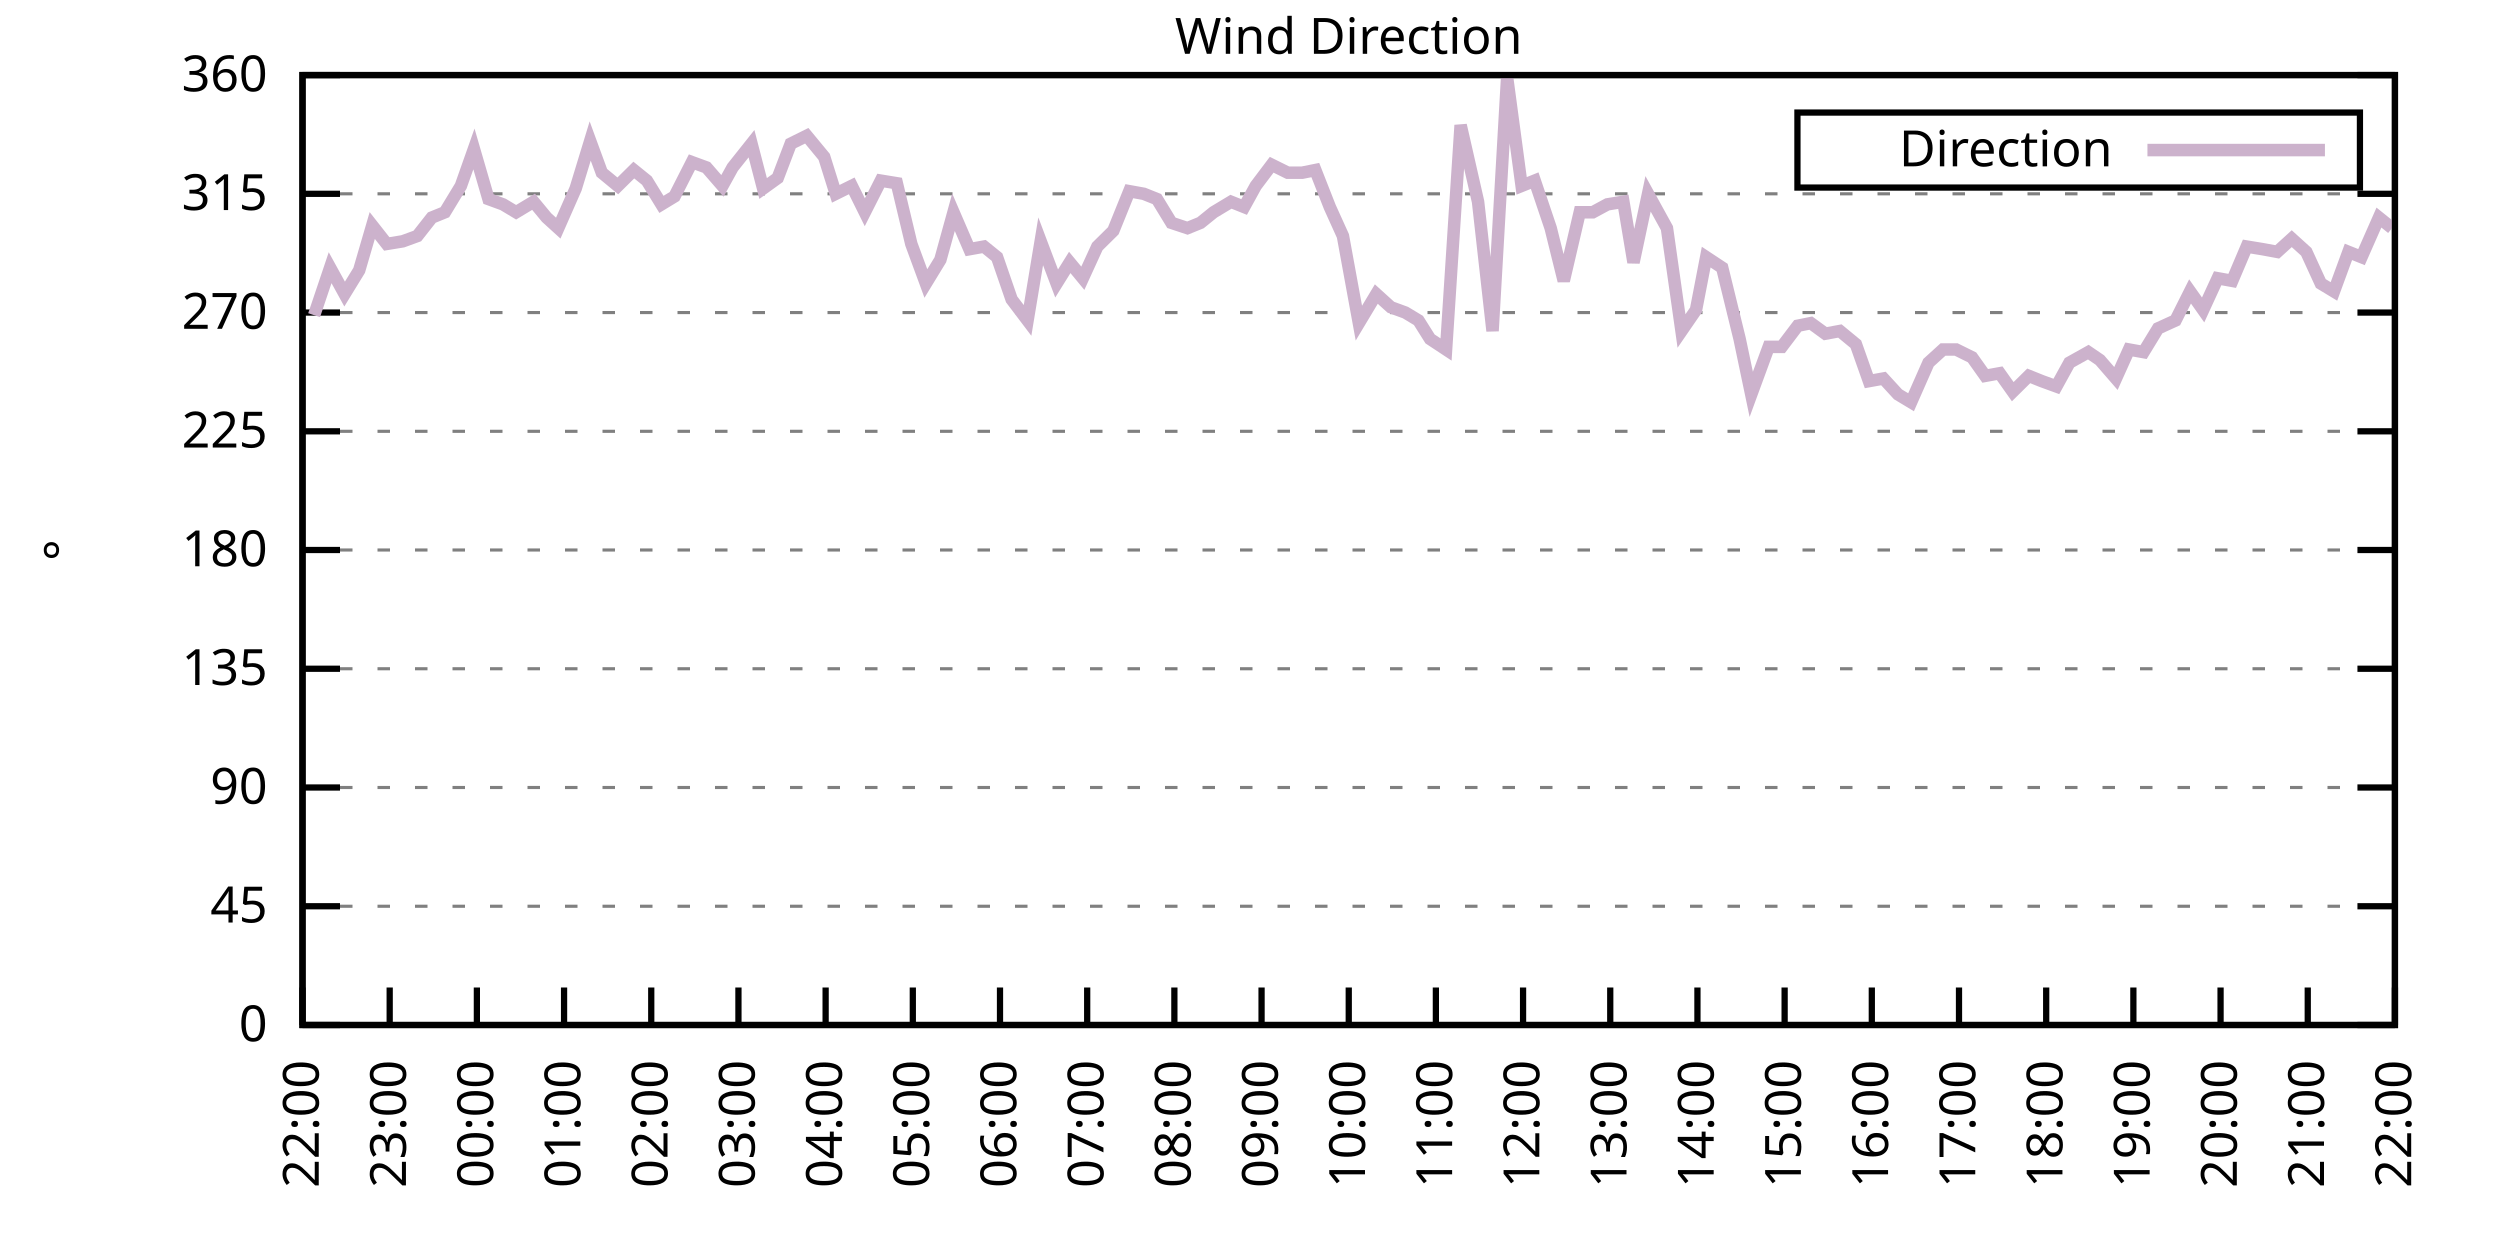
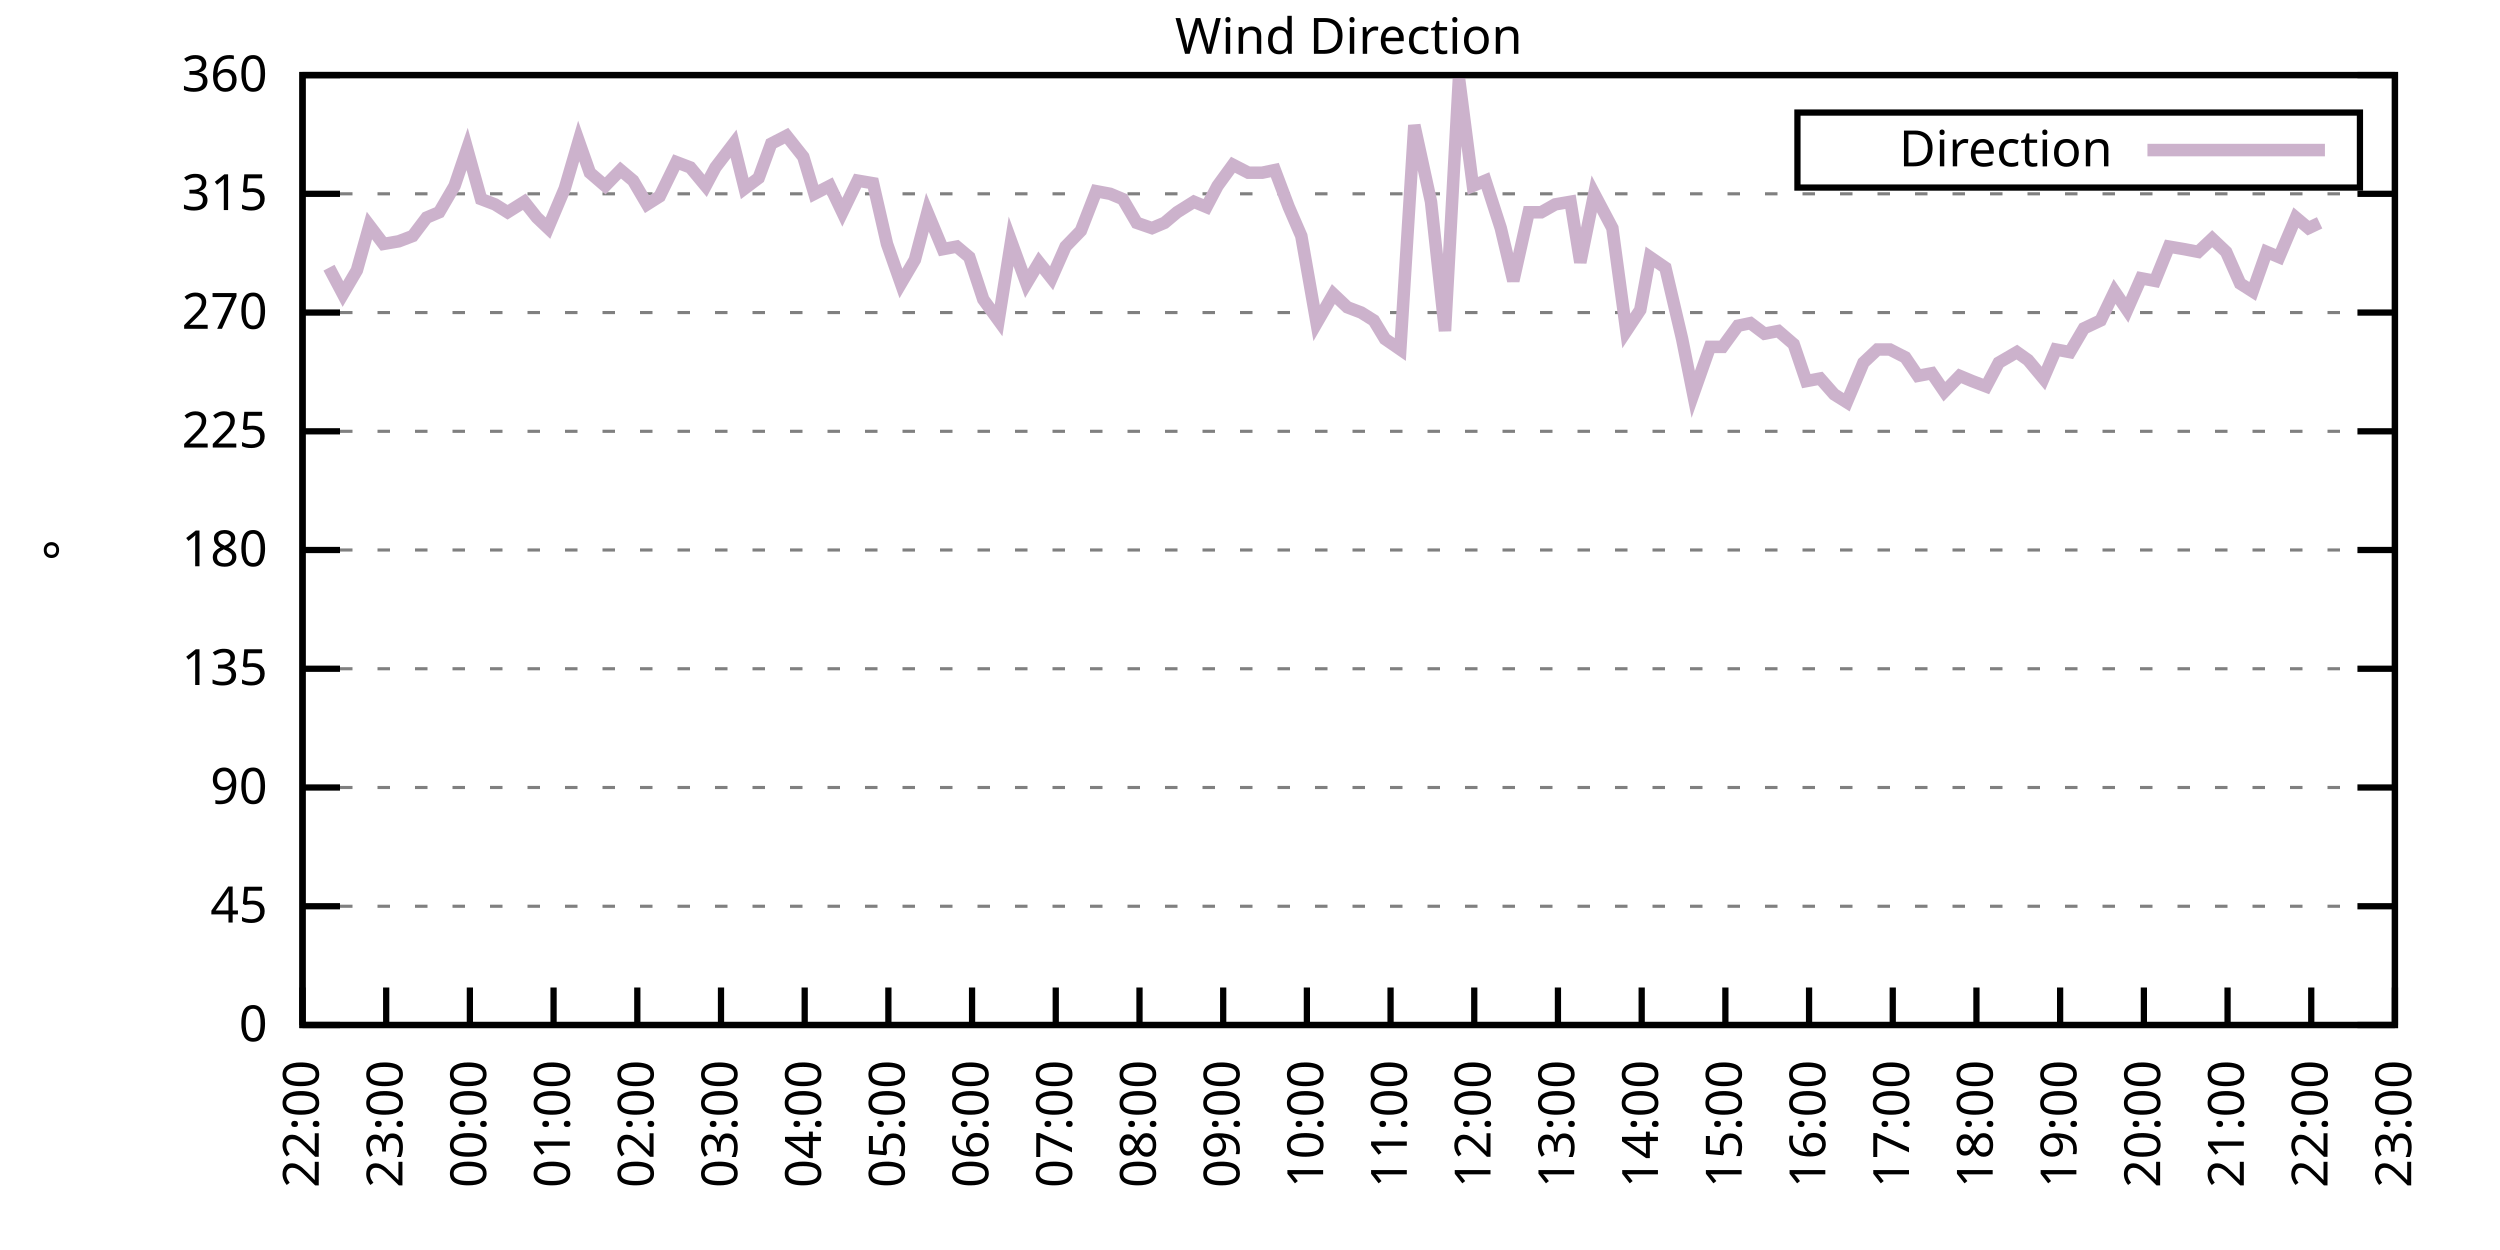
<svg xmlns="http://www.w3.org/2000/svg" xmlns:xlink="http://www.w3.org/1999/xlink" width="400" height="200" viewBox="0 0 400 200">
  <g id="gnuplot_canvas">
    <rect x="0" y="0" width="400" height="200" fill="none" />
    <defs>
      <circle id="gpDot" r="0.5" stroke-width="0.5" stroke="currentColor" />
      <path id="gpPt0" stroke-width="0.333" stroke="currentColor" d="M-1,0 h2 M0,-1 v2" />
      <path id="gpPt1" stroke-width="0.333" stroke="currentColor" d="M-1,-1 L1,1 M1,-1 L-1,1" />
      <path id="gpPt2" stroke-width="0.333" stroke="currentColor" d="M-1,0 L1,0 M0,-1 L0,1 M-1,-1 L1,1 M-1,1 L1,-1" />
      <rect id="gpPt3" stroke-width="0.333" stroke="currentColor" x="-1" y="-1" width="2" height="2" />
      <rect id="gpPt4" stroke-width="0.333" stroke="currentColor" fill="currentColor" x="-1" y="-1" width="2" height="2" />
      <circle id="gpPt5" stroke-width="0.333" stroke="currentColor" cx="0" cy="0" r="1" />
      <use xlink:href="#gpPt5" id="gpPt6" fill="currentColor" stroke="none" />
      <path id="gpPt7" stroke-width="0.333" stroke="currentColor" d="M0,-1.33 L-1.33,0.67 L1.33,0.67 z" />
      <use xlink:href="#gpPt7" id="gpPt8" fill="currentColor" stroke="none" />
      <use xlink:href="#gpPt7" id="gpPt9" stroke="currentColor" transform="rotate(180)" />
      <use xlink:href="#gpPt9" id="gpPt10" fill="currentColor" stroke="none" />
      <use xlink:href="#gpPt3" id="gpPt11" stroke="currentColor" transform="rotate(45)" />
      <use xlink:href="#gpPt11" id="gpPt12" fill="currentColor" stroke="none" />
      <path id="gpPt13" stroke-width="0.333" stroke="currentColor" d="M0,1.330 L1.265,0.411 L0.782,-1.067 L-0.782,-1.076 L-1.265,0.411 z" />
      <use xlink:href="#gpPt13" id="gpPt14" fill="currentColor" stroke="none" />
      <filter id="textbox" filterUnits="objectBoundingBox" x="0" y="0" height="1" width="1">
        <feFlood flood-color="white" flood-opacity="1" result="bgnd" />
        <feComposite in="SourceGraphic" in2="bgnd" operator="atop" />
      </filter>
      <filter id="greybox" filterUnits="objectBoundingBox" x="0" y="0" height="1" width="1">
        <feFlood flood-color="lightgrey" flood-opacity="1" result="grey" />
        <feComposite in="SourceGraphic" in2="grey" operator="atop" />
      </filter>
    </defs>
    <g fill="none" color="white" stroke="currentColor" stroke-width="1.00" stroke-linecap="butt" stroke-linejoin="miter">
</g>
    <g fill="none" color="black" stroke="currentColor" stroke-width="1.00" stroke-linecap="butt" stroke-linejoin="miter">
      <g stroke="none" shape-rendering="crispEdges">
        <polygon fill="rgb(255, 255, 255)" points="48.40,164.00 383.18,164.00 383.18,12.02 48.40,12.02 " />
      </g>
    </g>
    <g fill="none" color="black" stroke="currentColor" stroke-width="1.00" stroke-linecap="butt" stroke-linejoin="miter">
</g>
    <g fill="none" color="black" stroke="black" stroke-width="0.50" stroke-linecap="butt" stroke-linejoin="miter">
</g>
    <g fill="none" color="gray" stroke="currentColor" stroke-width="0.50" stroke-linecap="butt" stroke-linejoin="miter">
      <path stroke="gray" stroke-dasharray="2,4" class="gridline" d="M48.40,164.00 L383.19,164.00  " />
    </g>
    <g fill="none" color="gray" stroke="gray" stroke-width="1.00" stroke-linecap="butt" stroke-linejoin="miter">
</g>
    <g fill="none" color="black" stroke="currentColor" stroke-width="1.00" stroke-linecap="butt" stroke-linejoin="miter">
      <path stroke="black" d="M48.40,164.00 L54.40,164.00 M383.19,164.00 L377.19,164.00  " />
      <g transform="translate(42.80,166.60)" stroke="none" fill="black" font-family="Sans" font-size="8.00" text-anchor="end">
        <text>
          <tspan font-family="Sans"> 0</tspan>
        </text>
      </g>
    </g>
    <g fill="none" color="black" stroke="currentColor" stroke-width="1.00" stroke-linecap="butt" stroke-linejoin="miter">
</g>
    <g fill="none" color="black" stroke="black" stroke-width="0.50" stroke-linecap="butt" stroke-linejoin="miter">
</g>
    <g fill="none" color="gray" stroke="currentColor" stroke-width="0.50" stroke-linecap="butt" stroke-linejoin="miter">
      <path stroke="gray" stroke-dasharray="2,4" class="gridline" d="M48.40,145.00 L383.19,145.00  " />
    </g>
    <g fill="none" color="gray" stroke="gray" stroke-width="1.00" stroke-linecap="butt" stroke-linejoin="miter">
</g>
    <g fill="none" color="black" stroke="currentColor" stroke-width="1.00" stroke-linecap="butt" stroke-linejoin="miter">
      <path stroke="black" d="M48.40,145.00 L54.40,145.00 M383.19,145.00 L377.19,145.00  " />
      <g transform="translate(42.80,147.60)" stroke="none" fill="black" font-family="Sans" font-size="8.00" text-anchor="end">
        <text>
          <tspan font-family="Sans"> 45</tspan>
        </text>
      </g>
    </g>
    <g fill="none" color="black" stroke="currentColor" stroke-width="1.00" stroke-linecap="butt" stroke-linejoin="miter">
</g>
    <g fill="none" color="black" stroke="black" stroke-width="0.50" stroke-linecap="butt" stroke-linejoin="miter">
</g>
    <g fill="none" color="gray" stroke="currentColor" stroke-width="0.50" stroke-linecap="butt" stroke-linejoin="miter">
      <path stroke="gray" stroke-dasharray="2,4" class="gridline" d="M48.40,126.00 L383.19,126.00  " />
    </g>
    <g fill="none" color="gray" stroke="gray" stroke-width="1.00" stroke-linecap="butt" stroke-linejoin="miter">
</g>
    <g fill="none" color="black" stroke="currentColor" stroke-width="1.00" stroke-linecap="butt" stroke-linejoin="miter">
      <path stroke="black" d="M48.40,126.00 L54.40,126.00 M383.19,126.00 L377.19,126.00  " />
      <g transform="translate(42.80,128.60)" stroke="none" fill="black" font-family="Sans" font-size="8.00" text-anchor="end">
        <text>
          <tspan font-family="Sans"> 90</tspan>
        </text>
      </g>
    </g>
    <g fill="none" color="black" stroke="currentColor" stroke-width="1.00" stroke-linecap="butt" stroke-linejoin="miter">
</g>
    <g fill="none" color="black" stroke="black" stroke-width="0.50" stroke-linecap="butt" stroke-linejoin="miter">
</g>
    <g fill="none" color="gray" stroke="currentColor" stroke-width="0.50" stroke-linecap="butt" stroke-linejoin="miter">
      <path stroke="gray" stroke-dasharray="2,4" class="gridline" d="M48.40,107.00 L383.19,107.00  " />
    </g>
    <g fill="none" color="gray" stroke="gray" stroke-width="1.00" stroke-linecap="butt" stroke-linejoin="miter">
</g>
    <g fill="none" color="black" stroke="currentColor" stroke-width="1.00" stroke-linecap="butt" stroke-linejoin="miter">
      <path stroke="black" d="M48.40,107.00 L54.40,107.00 M383.19,107.00 L377.19,107.00  " />
      <g transform="translate(42.80,109.60)" stroke="none" fill="black" font-family="Sans" font-size="8.00" text-anchor="end">
        <text>
          <tspan font-family="Sans"> 135</tspan>
        </text>
      </g>
    </g>
    <g fill="none" color="black" stroke="currentColor" stroke-width="1.00" stroke-linecap="butt" stroke-linejoin="miter">
</g>
    <g fill="none" color="black" stroke="black" stroke-width="0.50" stroke-linecap="butt" stroke-linejoin="miter">
</g>
    <g fill="none" color="gray" stroke="currentColor" stroke-width="0.50" stroke-linecap="butt" stroke-linejoin="miter">
      <path stroke="gray" stroke-dasharray="2,4" class="gridline" d="M48.40,88.00 L383.19,88.00  " />
    </g>
    <g fill="none" color="gray" stroke="gray" stroke-width="1.00" stroke-linecap="butt" stroke-linejoin="miter">
</g>
    <g fill="none" color="black" stroke="currentColor" stroke-width="1.00" stroke-linecap="butt" stroke-linejoin="miter">
      <path stroke="black" d="M48.40,88.00 L54.40,88.00 M383.19,88.00 L377.19,88.00  " />
      <g transform="translate(42.80,90.60)" stroke="none" fill="black" font-family="Sans" font-size="8.00" text-anchor="end">
        <text>
          <tspan font-family="Sans"> 180</tspan>
        </text>
      </g>
    </g>
    <g fill="none" color="black" stroke="currentColor" stroke-width="1.00" stroke-linecap="butt" stroke-linejoin="miter">
</g>
    <g fill="none" color="black" stroke="black" stroke-width="0.50" stroke-linecap="butt" stroke-linejoin="miter">
</g>
    <g fill="none" color="gray" stroke="currentColor" stroke-width="0.50" stroke-linecap="butt" stroke-linejoin="miter">
      <path stroke="gray" stroke-dasharray="2,4" class="gridline" d="M48.40,69.01 L383.19,69.01  " />
    </g>
    <g fill="none" color="gray" stroke="gray" stroke-width="1.00" stroke-linecap="butt" stroke-linejoin="miter">
</g>
    <g fill="none" color="black" stroke="currentColor" stroke-width="1.00" stroke-linecap="butt" stroke-linejoin="miter">
      <path stroke="black" d="M48.40,69.01 L54.40,69.01 M383.19,69.01 L377.19,69.01  " />
      <g transform="translate(42.80,71.61)" stroke="none" fill="black" font-family="Sans" font-size="8.00" text-anchor="end">
        <text>
          <tspan font-family="Sans"> 225</tspan>
        </text>
      </g>
    </g>
    <g fill="none" color="black" stroke="currentColor" stroke-width="1.00" stroke-linecap="butt" stroke-linejoin="miter">
</g>
    <g fill="none" color="black" stroke="black" stroke-width="0.50" stroke-linecap="butt" stroke-linejoin="miter">
</g>
    <g fill="none" color="gray" stroke="currentColor" stroke-width="0.50" stroke-linecap="butt" stroke-linejoin="miter">
      <path stroke="gray" stroke-dasharray="2,4" class="gridline" d="M48.40,50.01 L383.19,50.01  " />
    </g>
    <g fill="none" color="gray" stroke="gray" stroke-width="1.00" stroke-linecap="butt" stroke-linejoin="miter">
</g>
    <g fill="none" color="black" stroke="currentColor" stroke-width="1.00" stroke-linecap="butt" stroke-linejoin="miter">
      <path stroke="black" d="M48.40,50.01 L54.40,50.01 M383.19,50.01 L377.19,50.01  " />
      <g transform="translate(42.80,52.61)" stroke="none" fill="black" font-family="Sans" font-size="8.00" text-anchor="end">
        <text>
          <tspan font-family="Sans"> 270</tspan>
        </text>
      </g>
    </g>
    <g fill="none" color="black" stroke="currentColor" stroke-width="1.00" stroke-linecap="butt" stroke-linejoin="miter">
</g>
    <g fill="none" color="black" stroke="black" stroke-width="0.50" stroke-linecap="butt" stroke-linejoin="miter">
</g>
    <g fill="none" color="gray" stroke="currentColor" stroke-width="0.50" stroke-linecap="butt" stroke-linejoin="miter">
      <path stroke="gray" stroke-dasharray="2,4" class="gridline" d="M48.40,31.01 L383.19,31.01  " />
    </g>
    <g fill="none" color="gray" stroke="gray" stroke-width="1.00" stroke-linecap="butt" stroke-linejoin="miter">
</g>
    <g fill="none" color="black" stroke="currentColor" stroke-width="1.00" stroke-linecap="butt" stroke-linejoin="miter">
      <path stroke="black" d="M48.40,31.01 L54.40,31.01 M383.19,31.01 L377.19,31.01  " />
      <g transform="translate(42.80,33.61)" stroke="none" fill="black" font-family="Sans" font-size="8.00" text-anchor="end">
        <text>
          <tspan font-family="Sans"> 315</tspan>
        </text>
      </g>
    </g>
    <g fill="none" color="black" stroke="currentColor" stroke-width="1.00" stroke-linecap="butt" stroke-linejoin="miter">
</g>
    <g fill="none" color="black" stroke="black" stroke-width="0.50" stroke-linecap="butt" stroke-linejoin="miter">
</g>
    <g fill="none" color="gray" stroke="currentColor" stroke-width="0.50" stroke-linecap="butt" stroke-linejoin="miter">
      <path stroke="gray" stroke-dasharray="2,4" class="gridline" d="M48.40,12.01 L383.19,12.01  " />
    </g>
    <g fill="none" color="gray" stroke="gray" stroke-width="1.00" stroke-linecap="butt" stroke-linejoin="miter">
</g>
    <g fill="none" color="black" stroke="currentColor" stroke-width="1.00" stroke-linecap="butt" stroke-linejoin="miter">
      <path stroke="black" d="M48.40,12.01 L54.40,12.01 M383.19,12.01 L377.19,12.01  " />
      <g transform="translate(42.80,14.61)" stroke="none" fill="black" font-family="Sans" font-size="8.00" text-anchor="end">
        <text>
          <tspan font-family="Sans"> 360</tspan>
        </text>
      </g>
    </g>
    <g fill="none" color="black" stroke="currentColor" stroke-width="1.00" stroke-linecap="butt" stroke-linejoin="miter">
      <path stroke="black" d="M48.40,164.00 L48.40,158.00  " />
      <g transform="translate(51.00,169.60) rotate(270.00)" stroke="none" fill="black" font-family="Sans" font-size="8.00" text-anchor="end">
        <text>
          <tspan font-family="Sans">22:00</tspan>
        </text>
      </g>
    </g>
    <g fill="none" color="black" stroke="currentColor" stroke-width="1.00" stroke-linecap="butt" stroke-linejoin="miter">
-       <path stroke="black" d="M62.35,164.00 L62.35,158.00  " />
-       <g transform="translate(64.95,169.60) rotate(270.00)" stroke="none" fill="black" font-family="Sans" font-size="8.00" text-anchor="end">
+       <path stroke="black" d="M61.79,164.00 L61.79,158.00  " />
+       <g transform="translate(64.39,169.60) rotate(270.00)" stroke="none" fill="black" font-family="Sans" font-size="8.00" text-anchor="end">
        <text>
          <tspan font-family="Sans">23:00</tspan>
        </text>
      </g>
    </g>
    <g fill="none" color="black" stroke="currentColor" stroke-width="1.00" stroke-linecap="butt" stroke-linejoin="miter">
-       <path stroke="black" d="M76.30,164.00 L76.30,158.00  " />
-       <g transform="translate(78.90,169.60) rotate(270.00)" stroke="none" fill="black" font-family="Sans" font-size="8.00" text-anchor="end">
+       <path stroke="black" d="M75.18,164.00 L75.18,158.00  " />
+       <g transform="translate(77.78,169.60) rotate(270.00)" stroke="none" fill="black" font-family="Sans" font-size="8.00" text-anchor="end">
        <text>
          <tspan font-family="Sans">00:00</tspan>
        </text>
      </g>
    </g>
    <g fill="none" color="black" stroke="currentColor" stroke-width="1.00" stroke-linecap="butt" stroke-linejoin="miter">
-       <path stroke="black" d="M90.25,164.00 L90.25,158.00  " />
-       <g transform="translate(92.85,169.60) rotate(270.00)" stroke="none" fill="black" font-family="Sans" font-size="8.00" text-anchor="end">
+       <path stroke="black" d="M88.57,164.00 L88.57,158.00  " />
+       <g transform="translate(91.17,169.60) rotate(270.00)" stroke="none" fill="black" font-family="Sans" font-size="8.00" text-anchor="end">
        <text>
          <tspan font-family="Sans">01:00</tspan>
        </text>
      </g>
    </g>
    <g fill="none" color="black" stroke="currentColor" stroke-width="1.00" stroke-linecap="butt" stroke-linejoin="miter">
-       <path stroke="black" d="M104.20,164.00 L104.20,158.00  " />
-       <g transform="translate(106.80,169.60) rotate(270.00)" stroke="none" fill="black" font-family="Sans" font-size="8.00" text-anchor="end">
+       <path stroke="black" d="M101.97,164.00 L101.97,158.00  " />
+       <g transform="translate(104.57,169.60) rotate(270.00)" stroke="none" fill="black" font-family="Sans" font-size="8.00" text-anchor="end">
        <text>
          <tspan font-family="Sans">02:00</tspan>
        </text>
      </g>
    </g>
    <g fill="none" color="black" stroke="currentColor" stroke-width="1.00" stroke-linecap="butt" stroke-linejoin="miter">
-       <path stroke="black" d="M118.15,164.00 L118.15,158.00  " />
-       <g transform="translate(120.75,169.60) rotate(270.00)" stroke="none" fill="black" font-family="Sans" font-size="8.00" text-anchor="end">
+       <path stroke="black" d="M115.36,164.00 L115.36,158.00  " />
+       <g transform="translate(117.96,169.60) rotate(270.00)" stroke="none" fill="black" font-family="Sans" font-size="8.00" text-anchor="end">
        <text>
          <tspan font-family="Sans">03:00</tspan>
        </text>
      </g>
    </g>
    <g fill="none" color="black" stroke="currentColor" stroke-width="1.00" stroke-linecap="butt" stroke-linejoin="miter">
-       <path stroke="black" d="M132.10,164.00 L132.10,158.00  " />
-       <g transform="translate(134.70,169.60) rotate(270.00)" stroke="none" fill="black" font-family="Sans" font-size="8.00" text-anchor="end">
+       <path stroke="black" d="M128.75,164.00 L128.75,158.00  " />
+       <g transform="translate(131.35,169.60) rotate(270.00)" stroke="none" fill="black" font-family="Sans" font-size="8.00" text-anchor="end">
        <text>
          <tspan font-family="Sans">04:00</tspan>
        </text>
      </g>
    </g>
    <g fill="none" color="black" stroke="currentColor" stroke-width="1.00" stroke-linecap="butt" stroke-linejoin="miter">
-       <path stroke="black" d="M146.05,164.00 L146.05,158.00  " />
-       <g transform="translate(148.65,169.60) rotate(270.00)" stroke="none" fill="black" font-family="Sans" font-size="8.00" text-anchor="end">
+       <path stroke="black" d="M142.14,164.00 L142.14,158.00  " />
+       <g transform="translate(144.74,169.60) rotate(270.00)" stroke="none" fill="black" font-family="Sans" font-size="8.00" text-anchor="end">
        <text>
          <tspan font-family="Sans">05:00</tspan>
        </text>
      </g>
    </g>
    <g fill="none" color="black" stroke="currentColor" stroke-width="1.00" stroke-linecap="butt" stroke-linejoin="miter">
-       <path stroke="black" d="M160.00,164.00 L160.00,158.00  " />
-       <g transform="translate(162.60,169.60) rotate(270.00)" stroke="none" fill="black" font-family="Sans" font-size="8.00" text-anchor="end">
+       <path stroke="black" d="M155.53,164.00 L155.53,158.00  " />
+       <g transform="translate(158.13,169.60) rotate(270.00)" stroke="none" fill="black" font-family="Sans" font-size="8.00" text-anchor="end">
        <text>
          <tspan font-family="Sans">06:00</tspan>
        </text>
      </g>
    </g>
    <g fill="none" color="black" stroke="currentColor" stroke-width="1.00" stroke-linecap="butt" stroke-linejoin="miter">
-       <path stroke="black" d="M173.95,164.00 L173.95,158.00  " />
-       <g transform="translate(176.55,169.60) rotate(270.00)" stroke="none" fill="black" font-family="Sans" font-size="8.00" text-anchor="end">
+       <path stroke="black" d="M168.92,164.00 L168.92,158.00  " />
+       <g transform="translate(171.52,169.60) rotate(270.00)" stroke="none" fill="black" font-family="Sans" font-size="8.00" text-anchor="end">
        <text>
          <tspan font-family="Sans">07:00</tspan>
        </text>
      </g>
    </g>
    <g fill="none" color="black" stroke="currentColor" stroke-width="1.00" stroke-linecap="butt" stroke-linejoin="miter">
-       <path stroke="black" d="M187.90,164.00 L187.90,158.00  " />
-       <g transform="translate(190.50,169.60) rotate(270.00)" stroke="none" fill="black" font-family="Sans" font-size="8.00" text-anchor="end">
+       <path stroke="black" d="M182.32,164.00 L182.32,158.00  " />
+       <g transform="translate(184.92,169.60) rotate(270.00)" stroke="none" fill="black" font-family="Sans" font-size="8.00" text-anchor="end">
        <text>
          <tspan font-family="Sans">08:00</tspan>
        </text>
      </g>
    </g>
    <g fill="none" color="black" stroke="currentColor" stroke-width="1.00" stroke-linecap="butt" stroke-linejoin="miter">
-       <path stroke="black" d="M201.85,164.00 L201.85,158.00  " />
-       <g transform="translate(204.45,169.60) rotate(270.00)" stroke="none" fill="black" font-family="Sans" font-size="8.00" text-anchor="end">
+       <path stroke="black" d="M195.71,164.00 L195.71,158.00  " />
+       <g transform="translate(198.31,169.60) rotate(270.00)" stroke="none" fill="black" font-family="Sans" font-size="8.00" text-anchor="end">
        <text>
          <tspan font-family="Sans">09:00</tspan>
        </text>
      </g>
    </g>
    <g fill="none" color="black" stroke="currentColor" stroke-width="1.00" stroke-linecap="butt" stroke-linejoin="miter">
-       <path stroke="black" d="M215.80,164.00 L215.80,158.00  " />
-       <g transform="translate(218.40,169.60) rotate(270.00)" stroke="none" fill="black" font-family="Sans" font-size="8.00" text-anchor="end">
+       <path stroke="black" d="M209.10,164.00 L209.10,158.00  " />
+       <g transform="translate(211.70,169.60) rotate(270.00)" stroke="none" fill="black" font-family="Sans" font-size="8.00" text-anchor="end">
        <text>
          <tspan font-family="Sans">10:00</tspan>
        </text>
      </g>
    </g>
    <g fill="none" color="black" stroke="currentColor" stroke-width="1.00" stroke-linecap="butt" stroke-linejoin="miter">
-       <path stroke="black" d="M229.74,164.00 L229.74,158.00  " />
-       <g transform="translate(232.34,169.60) rotate(270.00)" stroke="none" fill="black" font-family="Sans" font-size="8.00" text-anchor="end">
+       <path stroke="black" d="M222.49,164.00 L222.49,158.00  " />
+       <g transform="translate(225.09,169.60) rotate(270.00)" stroke="none" fill="black" font-family="Sans" font-size="8.00" text-anchor="end">
        <text>
          <tspan font-family="Sans">11:00</tspan>
        </text>
      </g>
    </g>
    <g fill="none" color="black" stroke="currentColor" stroke-width="1.00" stroke-linecap="butt" stroke-linejoin="miter">
-       <path stroke="black" d="M243.69,164.00 L243.69,158.00  " />
-       <g transform="translate(246.29,169.60) rotate(270.00)" stroke="none" fill="black" font-family="Sans" font-size="8.00" text-anchor="end">
+       <path stroke="black" d="M235.88,164.00 L235.88,158.00  " />
+       <g transform="translate(238.48,169.60) rotate(270.00)" stroke="none" fill="black" font-family="Sans" font-size="8.00" text-anchor="end">
        <text>
          <tspan font-family="Sans">12:00</tspan>
        </text>
      </g>
    </g>
    <g fill="none" color="black" stroke="currentColor" stroke-width="1.00" stroke-linecap="butt" stroke-linejoin="miter">
-       <path stroke="black" d="M257.64,164.00 L257.64,158.00  " />
-       <g transform="translate(260.24,169.60) rotate(270.00)" stroke="none" fill="black" font-family="Sans" font-size="8.00" text-anchor="end">
+       <path stroke="black" d="M249.27,164.00 L249.27,158.00  " />
+       <g transform="translate(251.87,169.60) rotate(270.00)" stroke="none" fill="black" font-family="Sans" font-size="8.00" text-anchor="end">
        <text>
          <tspan font-family="Sans">13:00</tspan>
        </text>
      </g>
    </g>
    <g fill="none" color="black" stroke="currentColor" stroke-width="1.00" stroke-linecap="butt" stroke-linejoin="miter">
-       <path stroke="black" d="M271.59,164.00 L271.59,158.00  " />
-       <g transform="translate(274.19,169.60) rotate(270.00)" stroke="none" fill="black" font-family="Sans" font-size="8.00" text-anchor="end">
+       <path stroke="black" d="M262.67,164.00 L262.67,158.00  " />
+       <g transform="translate(265.27,169.60) rotate(270.00)" stroke="none" fill="black" font-family="Sans" font-size="8.00" text-anchor="end">
        <text>
          <tspan font-family="Sans">14:00</tspan>
        </text>
      </g>
    </g>
    <g fill="none" color="black" stroke="currentColor" stroke-width="1.00" stroke-linecap="butt" stroke-linejoin="miter">
-       <path stroke="black" d="M285.54,164.00 L285.54,158.00  " />
-       <g transform="translate(288.14,169.60) rotate(270.00)" stroke="none" fill="black" font-family="Sans" font-size="8.00" text-anchor="end">
+       <path stroke="black" d="M276.06,164.00 L276.06,158.00  " />
+       <g transform="translate(278.66,169.60) rotate(270.00)" stroke="none" fill="black" font-family="Sans" font-size="8.00" text-anchor="end">
        <text>
          <tspan font-family="Sans">15:00</tspan>
        </text>
      </g>
    </g>
    <g fill="none" color="black" stroke="currentColor" stroke-width="1.00" stroke-linecap="butt" stroke-linejoin="miter">
-       <path stroke="black" d="M299.49,164.00 L299.49,158.00  " />
-       <g transform="translate(302.09,169.60) rotate(270.00)" stroke="none" fill="black" font-family="Sans" font-size="8.00" text-anchor="end">
+       <path stroke="black" d="M289.45,164.00 L289.45,158.00  " />
+       <g transform="translate(292.05,169.60) rotate(270.00)" stroke="none" fill="black" font-family="Sans" font-size="8.00" text-anchor="end">
        <text>
          <tspan font-family="Sans">16:00</tspan>
        </text>
      </g>
    </g>
    <g fill="none" color="black" stroke="currentColor" stroke-width="1.00" stroke-linecap="butt" stroke-linejoin="miter">
-       <path stroke="black" d="M313.44,164.00 L313.44,158.00  " />
-       <g transform="translate(316.04,169.60) rotate(270.00)" stroke="none" fill="black" font-family="Sans" font-size="8.00" text-anchor="end">
+       <path stroke="black" d="M302.84,164.00 L302.84,158.00  " />
+       <g transform="translate(305.44,169.60) rotate(270.00)" stroke="none" fill="black" font-family="Sans" font-size="8.00" text-anchor="end">
        <text>
          <tspan font-family="Sans">17:00</tspan>
        </text>
      </g>
    </g>
    <g fill="none" color="black" stroke="currentColor" stroke-width="1.00" stroke-linecap="butt" stroke-linejoin="miter">
-       <path stroke="black" d="M327.39,164.00 L327.39,158.00  " />
-       <g transform="translate(329.99,169.60) rotate(270.00)" stroke="none" fill="black" font-family="Sans" font-size="8.00" text-anchor="end">
+       <path stroke="black" d="M316.23,164.00 L316.23,158.00  " />
+       <g transform="translate(318.83,169.60) rotate(270.00)" stroke="none" fill="black" font-family="Sans" font-size="8.00" text-anchor="end">
        <text>
          <tspan font-family="Sans">18:00</tspan>
        </text>
      </g>
    </g>
    <g fill="none" color="black" stroke="currentColor" stroke-width="1.00" stroke-linecap="butt" stroke-linejoin="miter">
-       <path stroke="black" d="M341.34,164.00 L341.34,158.00  " />
-       <g transform="translate(343.94,169.60) rotate(270.00)" stroke="none" fill="black" font-family="Sans" font-size="8.00" text-anchor="end">
+       <path stroke="black" d="M329.62,164.00 L329.62,158.00  " />
+       <g transform="translate(332.22,169.60) rotate(270.00)" stroke="none" fill="black" font-family="Sans" font-size="8.00" text-anchor="end">
        <text>
          <tspan font-family="Sans">19:00</tspan>
        </text>
      </g>
    </g>
    <g fill="none" color="black" stroke="currentColor" stroke-width="1.00" stroke-linecap="butt" stroke-linejoin="miter">
-       <path stroke="black" d="M355.29,164.00 L355.29,158.00  " />
-       <g transform="translate(357.89,169.60) rotate(270.00)" stroke="none" fill="black" font-family="Sans" font-size="8.00" text-anchor="end">
+       <path stroke="black" d="M343.02,164.00 L343.02,158.00  " />
+       <g transform="translate(345.62,169.60) rotate(270.00)" stroke="none" fill="black" font-family="Sans" font-size="8.00" text-anchor="end">
        <text>
          <tspan font-family="Sans">20:00</tspan>
        </text>
      </g>
    </g>
    <g fill="none" color="black" stroke="currentColor" stroke-width="1.00" stroke-linecap="butt" stroke-linejoin="miter">
-       <path stroke="black" d="M369.24,164.00 L369.24,158.00  " />
-       <g transform="translate(371.84,169.60) rotate(270.00)" stroke="none" fill="black" font-family="Sans" font-size="8.00" text-anchor="end">
+       <path stroke="black" d="M356.41,164.00 L356.41,158.00  " />
+       <g transform="translate(359.01,169.60) rotate(270.00)" stroke="none" fill="black" font-family="Sans" font-size="8.00" text-anchor="end">
        <text>
          <tspan font-family="Sans">21:00</tspan>
+         </text>
+       </g>
+     </g>
+     <g fill="none" color="black" stroke="currentColor" stroke-width="1.00" stroke-linecap="butt" stroke-linejoin="miter">
+       <path stroke="black" d="M369.80,164.00 L369.80,158.00  " />
+       <g transform="translate(372.40,169.60) rotate(270.00)" stroke="none" fill="black" font-family="Sans" font-size="8.00" text-anchor="end">
+         <text>
+           <tspan font-family="Sans">22:00</tspan>
        </text>
      </g>
    </g>
    <g fill="none" color="black" stroke="currentColor" stroke-width="1.00" stroke-linecap="butt" stroke-linejoin="miter">
      <path stroke="black" d="M383.19,164.00 L383.19,158.00  " />
      <g transform="translate(385.79,169.60) rotate(270.00)" stroke="none" fill="black" font-family="Sans" font-size="8.00" text-anchor="end">
        <text>
-           <tspan font-family="Sans">22:00</tspan>
+           <tspan font-family="Sans">23:00</tspan>
        </text>
      </g>
    </g>
    <g fill="none" color="black" stroke="currentColor" stroke-width="1.00" stroke-linecap="butt" stroke-linejoin="miter">
</g>
    <g fill="none" color="black" stroke="currentColor" stroke-width="1.00" stroke-linecap="butt" stroke-linejoin="miter">
      <path stroke="black" d="M48.40,12.01 L48.40,164.00 L383.19,164.00 L383.19,12.01 L48.40,12.01 Z  " />
    </g>
    <g fill="none" color="black" stroke="currentColor" stroke-width="1.00" stroke-linecap="butt" stroke-linejoin="miter">
</g>
    <g fill="none" color="black" stroke="currentColor" stroke-width="1.00" stroke-linecap="butt" stroke-linejoin="miter">
      <path stroke="black" d="M287.59,30.01 L287.59,18.01 L377.59,18.01 L377.59,30.01 L287.59,30.01 Z  " />
    </g>
    <g id="Wind_direction_plot_1">
      <g fill="none" color="white" stroke="black" stroke-width="2.00" stroke-linecap="butt" stroke-linejoin="miter">
</g>
      <g fill="none" color="black" stroke="currentColor" stroke-width="2.00" stroke-linecap="butt" stroke-linejoin="miter">
        <g transform="translate(337.99,26.61)" stroke="none" fill="black" font-family="Sans" font-size="8.00" text-anchor="end">
          <text>
            <tspan font-family="Sans">Direction</tspan>
          </text>
        </g>
      </g>
      <g fill="none" color="black" stroke="currentColor" stroke-width="2.00" stroke-linecap="butt" stroke-linejoin="miter">
-         <path stroke="rgb(204, 178, 204)" d="M343.59,24.01 L371.99,24.01 M50.26,50.43 L52.82,42.83 L55.14,47.05 L57.47,43.25 L59.56,36.08 L61.88,39.03   L64.44,38.61 L66.77,37.76 L69.09,34.81 L71.18,33.96 L73.74,29.74 L75.83,23.83 L78.16,31.85 L80.48,32.70   L82.58,33.96 L85.37,32.28 L87.46,34.81 L89.32,36.50 L92.11,30.16 L94.43,22.56 L96.29,27.63 L98.85,29.74   L101.41,27.21 L103.50,28.90 L105.83,32.70 L107.92,31.43 L110.71,25.94 L113.03,26.79 L115.59,29.74 L117.22,26.79   L120.24,22.99 L122.10,30.16 L124.43,28.48 L126.52,22.99 L129.08,21.72 L131.87,25.10 L133.72,31.01 L136.28,29.74   L138.37,33.96 L140.93,28.90 L143.49,29.32 L145.81,39.03 L148.14,45.36 L150.46,41.56 L152.56,33.96 L155.11,39.87   L157.44,39.45 L159.53,41.14 L161.86,47.90 L164.41,51.27 L166.51,38.61 L169.06,45.36 L171.16,41.99 L173.25,44.52   L175.57,39.45 L178.13,36.92 L180.69,30.59 L183.01,31.01 L185.11,31.85 L187.43,35.65 L189.99,36.50 L192.08,35.65   L194.17,33.96 L196.96,32.28 L199.06,33.12 L200.92,29.74 L203.47,26.36 L206.03,27.63 L208.36,27.63 L210.45,27.21   L212.77,33.12 L214.87,37.76 L217.42,51.70 L220.21,47.05 L222.54,49.16 L224.86,50.01 L226.95,51.27 L228.81,54.23   L231.37,55.92 L233.70,20.03 L236.49,32.28 L238.81,52.96 L241.14,12.43 L243.46,29.74 L245.55,28.90 L248.11,36.50   L250.20,44.94 L252.76,33.96 L254.85,33.96 L257.18,32.70 L259.74,32.28 L261.36,41.99 L263.69,31.01 L266.71,36.50   L269.04,52.96 L271.36,49.59 L272.99,41.14 L275.55,42.83 L278.34,54.23 L280.20,63.10 L282.99,55.50 L285.08,55.50   L287.64,52.12 L289.73,51.70 L292.05,53.39 L294.38,52.96 L296.94,55.07 L299.03,60.98 L301.35,60.56 L303.68,63.10   L305.77,64.36 L308.56,58.03 L310.88,55.92 L312.98,55.92 L315.53,57.18 L317.63,60.14 L319.95,59.72 L322.04,62.67   L324.60,60.14 L326.69,60.98 L329.02,61.83 L331.11,58.03 L334.13,56.34 L335.99,57.61 L338.55,60.56 L340.64,55.92   L342.97,56.34 L345.29,52.54 L348.08,51.27 L350.41,46.63 L352.50,49.59 L354.83,44.52 L357.15,44.94 L359.48,39.45   L362.03,39.87 L364.36,40.30 L366.68,38.19 L369.01,40.30 L371.33,45.36 L373.43,46.63 L375.75,40.30 L377.84,41.14   L380.63,34.81 L382.73,36.50  " />
+         <path stroke="rgb(204, 178, 204)" d="M343.59,24.01 L371.99,24.01 M52.64,42.83 L54.87,47.05 L57.10,43.25 L59.11,36.08 L61.35,39.03 L63.80,38.61   L66.03,37.76 L68.26,34.81 L70.27,33.96 L72.73,29.74 L74.74,23.83 L76.97,31.85 L79.20,32.70 L81.21,33.96   L83.89,32.28 L85.90,34.81 L87.68,36.50 L90.36,30.16 L92.59,22.56 L94.38,27.63 L96.83,29.74 L99.29,27.21   L101.30,28.90 L103.53,32.70 L105.54,31.43 L108.22,25.94 L110.45,26.79 L112.90,29.74 L114.47,26.79 L117.37,22.99   L119.15,30.16 L121.38,28.48 L123.39,22.99 L125.85,21.72 L128.53,25.10 L130.31,31.01 L132.77,29.74 L134.78,33.96   L137.23,28.90 L139.69,29.32 L141.92,39.03 L144.15,45.36 L146.38,41.56 L148.39,33.96 L150.85,39.87 L153.08,39.45   L155.09,41.14 L157.32,47.90 L159.77,51.27 L161.78,38.61 L164.24,45.36 L166.25,41.99 L168.25,44.52 L170.49,39.45   L172.94,36.92 L175.40,30.59 L177.63,31.01 L179.64,31.85 L181.87,35.65 L184.32,36.50 L186.33,35.65 L188.34,33.96   L191.02,32.28 L193.03,33.12 L194.81,29.74 L197.27,26.36 L199.73,27.63 L201.96,27.63 L203.97,27.21 L206.20,33.12   L208.21,37.76 L210.66,51.70 L213.34,47.05 L215.57,49.16 L217.80,50.01 L219.81,51.27 L221.60,54.23 L224.05,55.92   L226.29,20.03 L228.96,32.28 L231.20,52.96 L233.43,12.43 L235.66,29.74 L237.67,28.90 L240.12,36.50 L242.13,44.94   L244.59,33.96 L246.60,33.96 L248.83,32.70 L251.28,32.28 L252.85,41.99 L255.08,31.01 L257.98,36.50 L260.21,52.96   L262.44,49.59 L264.00,41.14 L266.46,42.83 L269.14,54.23 L270.92,63.10 L273.60,55.50 L275.61,55.50 L278.07,52.12   L280.07,51.70 L282.31,53.39 L284.54,52.96 L286.99,55.07 L289.00,60.98 L291.23,60.56 L293.47,63.10 L295.48,64.36   L298.15,58.03 L300.39,55.92 L302.39,55.92 L304.85,57.18 L306.86,60.14 L309.09,59.72 L311.10,62.67 L313.55,60.14   L315.56,60.98 L317.79,61.83 L319.80,58.03 L322.70,56.34 L324.49,57.61 L326.95,60.56 L328.95,55.92 L331.19,56.34   L333.42,52.54 L336.10,51.27 L338.33,46.63 L340.34,49.59 L342.57,44.52 L344.80,44.94 L347.03,39.45 L349.49,39.87   L351.72,40.30 L353.95,38.19 L356.18,40.30 L358.42,45.36 L360.42,46.63 L362.66,40.30 L364.66,41.14 L367.34,34.81   L369.35,36.50 L371.14,35.65  " />
      </g>
    </g>
    <g fill="none" color="black" stroke="currentColor" stroke-width="2.00" stroke-linecap="butt" stroke-linejoin="miter">
</g>
    <g fill="none" color="black" stroke="black" stroke-width="1.00" stroke-linecap="butt" stroke-linejoin="miter">
</g>
    <g fill="none" color="black" stroke="currentColor" stroke-width="1.00" stroke-linecap="butt" stroke-linejoin="miter">
      <path stroke="black" d="M48.40,12.01 L48.40,164.00 L383.19,164.00 L383.19,12.01 L48.40,12.01 Z  " />
      <g transform="translate(12.80,88.01) rotate(270.00)" stroke="none" fill="black" font-family="Sans" font-size="8.00" text-anchor="middle">
        <text>
          <tspan font-family="Sans">°</tspan>
        </text>
      </g>
    </g>
    <g fill="none" color="black" stroke="currentColor" stroke-width="1.00" stroke-linecap="butt" stroke-linejoin="miter">
</g>
    <g fill="none" color="black" stroke="currentColor" stroke-width="1.00" stroke-linecap="butt" stroke-linejoin="miter">
      <g transform="translate(215.79,8.61)" stroke="none" fill="black" font-family="Sans" font-size="8.00" text-anchor="middle">
        <text>
          <tspan font-family="Sans">Wind Direction</tspan>
        </text>
      </g>
    </g>
    <g fill="none" color="black" stroke="currentColor" stroke-width="1.00" stroke-linecap="butt" stroke-linejoin="miter">
</g>
  </g>
</svg>
